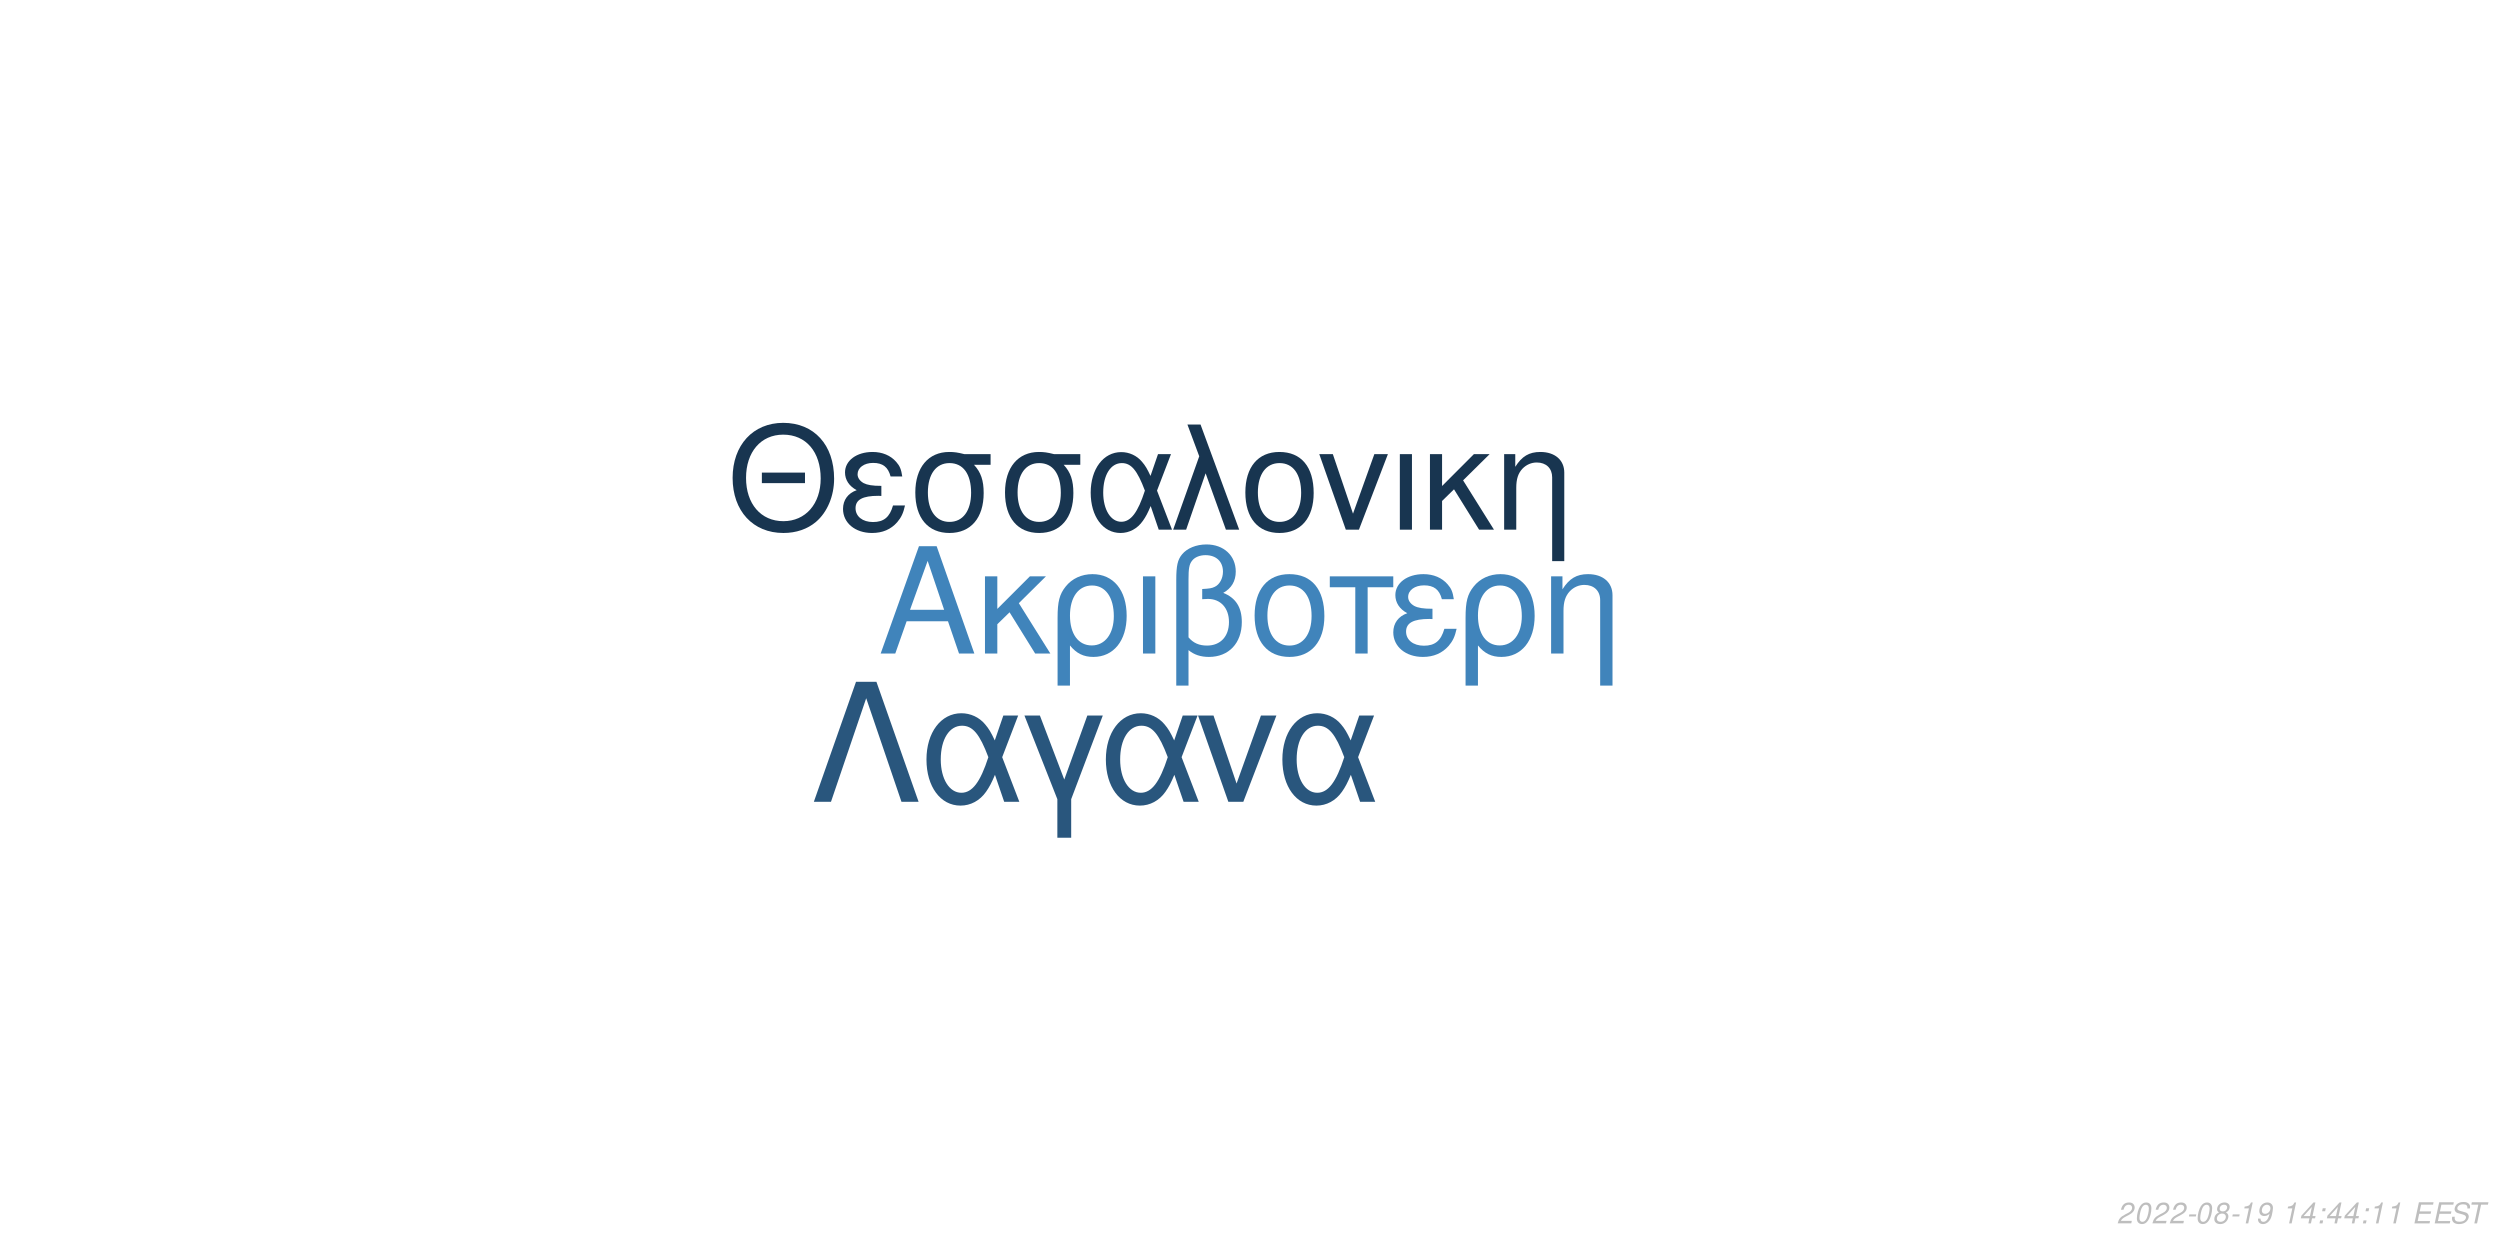
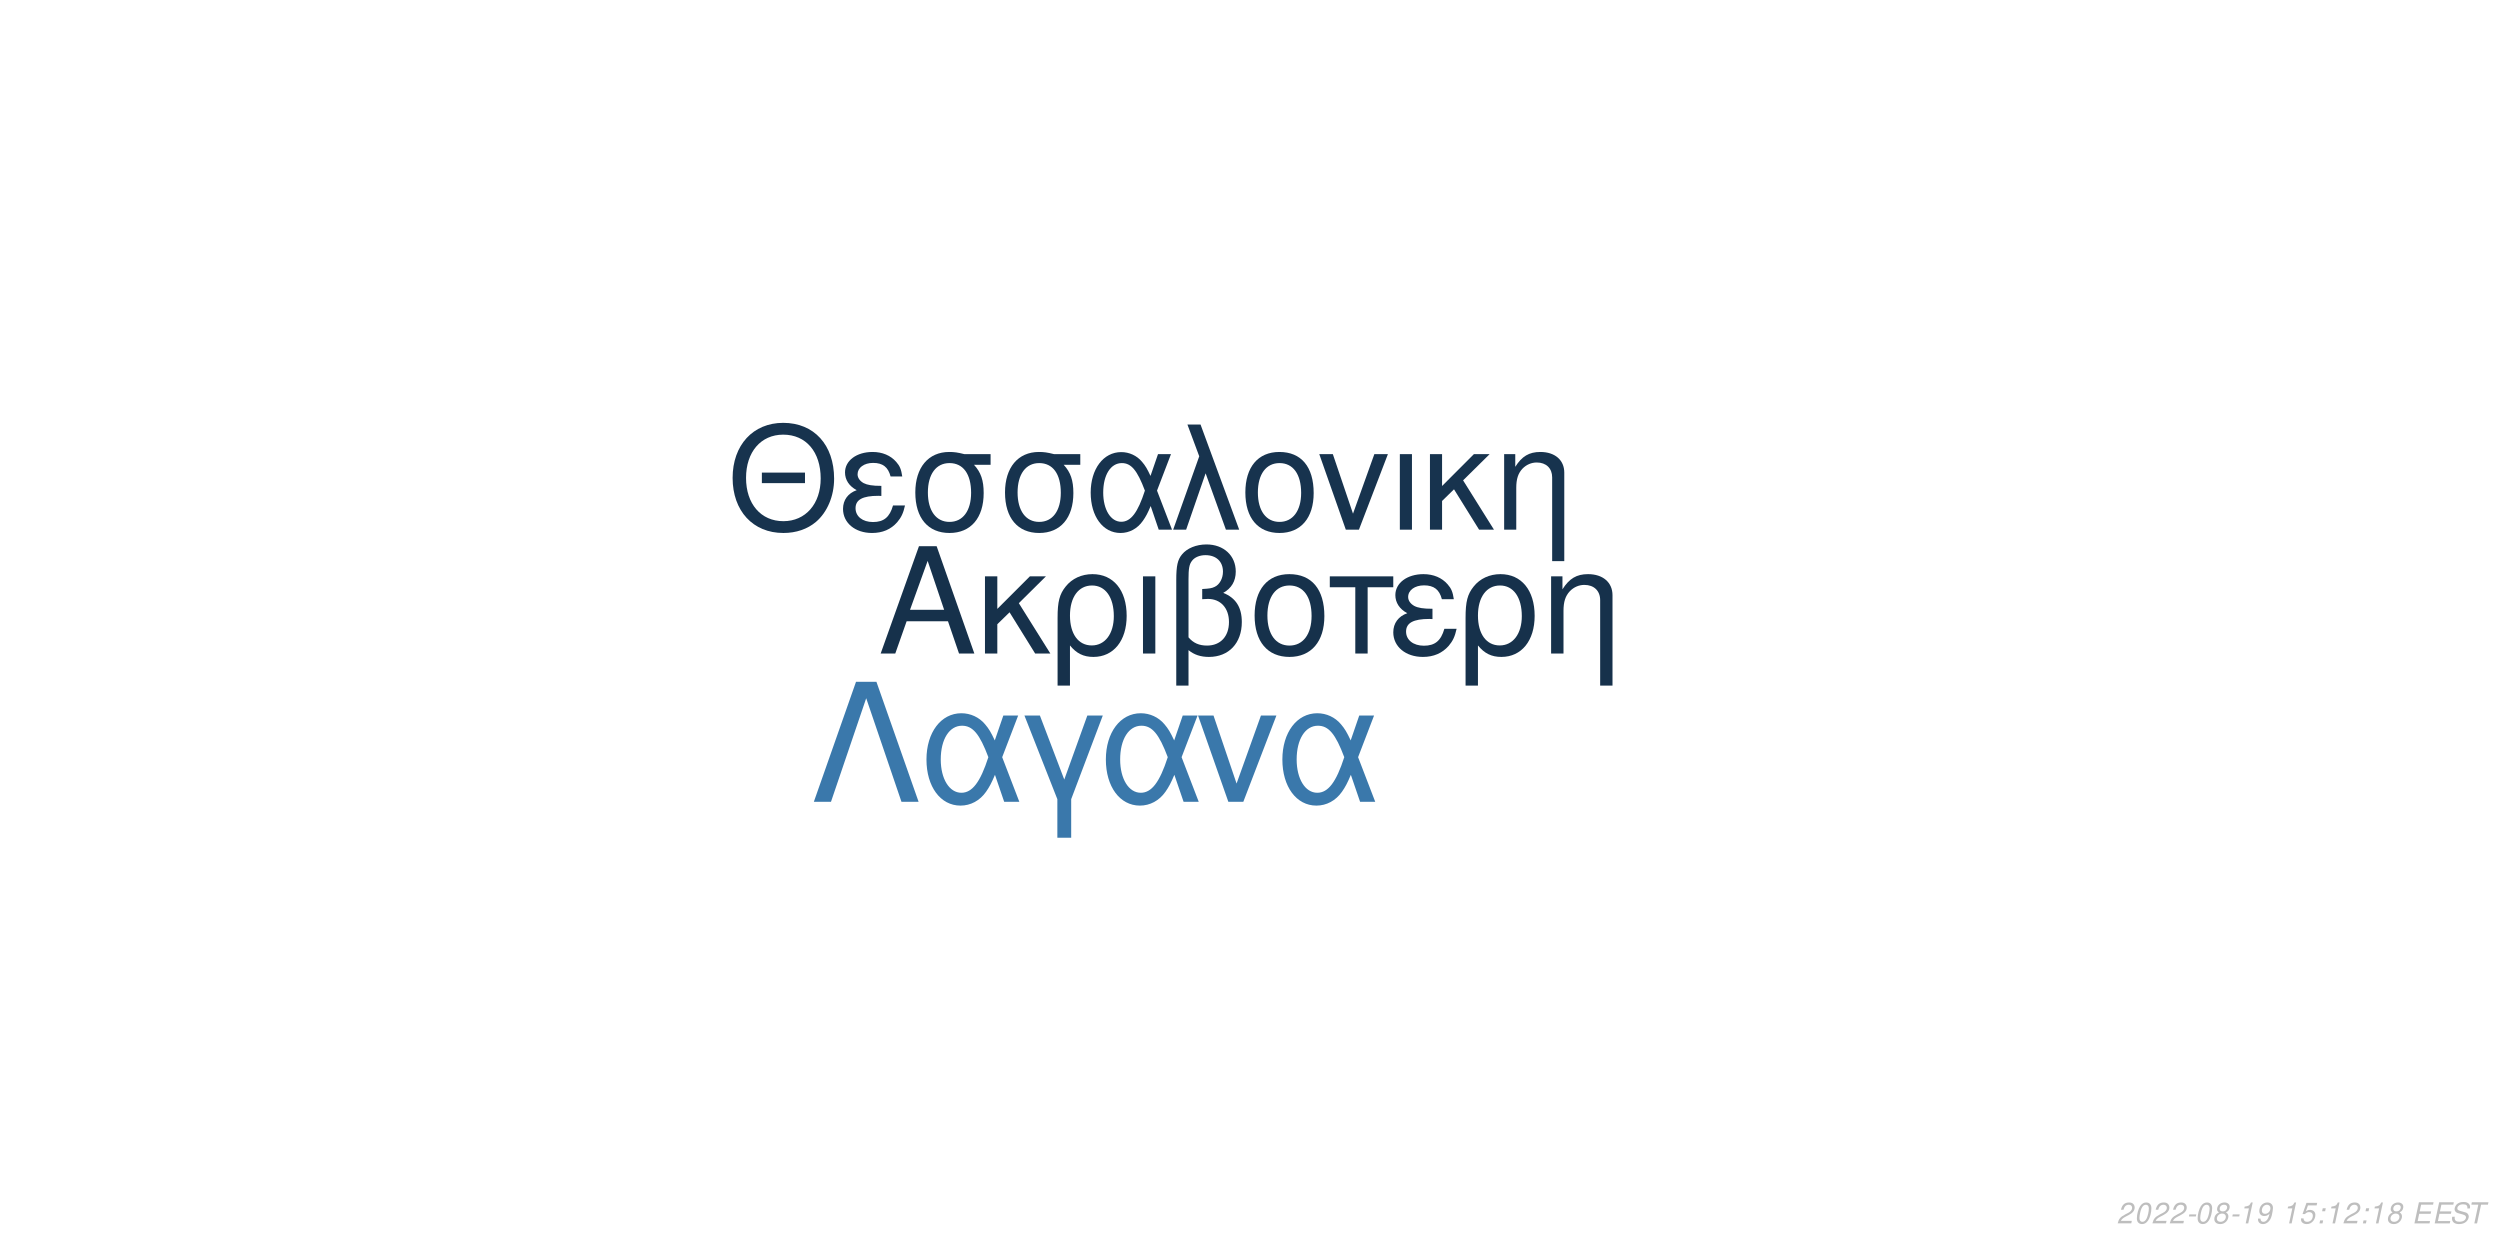
<svg xmlns="http://www.w3.org/2000/svg" xmlns:xlink="http://www.w3.org/1999/xlink" width="864pt" height="432pt" viewBox="0 0 864 432" version="1.1">
  <defs>
    <g>
      <symbol overflow="visible" id="glyph0-0">
        <path style="stroke:none;" d="" />
      </symbol>
      <symbol overflow="visible" id="glyph0-1">
        <path style="stroke:none;" d="M 24.125 -11.141 L 27.938 0 L 33.234 0 L 20.203 -37.094 L 14.094 -37.094 L 0.859 0 L 5.906 0 L 9.828 -11.141 Z M 22.797 -15.109 L 11 -15.109 L 17.094 -32.016 Z M 22.797 -15.109 " />
      </symbol>
      <symbol overflow="visible" id="glyph0-2">
        <path style="stroke:none;" d="M 7.172 -15.422 L 7.172 -26.672 L 2.906 -26.672 L 2.906 0 L 7.172 0 L 7.172 -10.125 L 11.406 -14.25 L 20.25 0 L 25.5 0 L 14.609 -17.406 L 23.969 -26.672 L 18.422 -26.672 Z M 7.172 -15.422 " />
      </symbol>
      <symbol overflow="visible" id="glyph0-3">
        <path style="stroke:none;" d="M 3 11.094 L 7.281 11.094 L 7.281 -2.797 C 9.516 -0.047 11.953 1.172 15.375 1.172 C 22.344 1.172 26.875 -4.422 26.875 -13.031 C 26.875 -21.891 22.297 -27.438 15.062 -27.438 C 11.297 -27.438 7.984 -25.906 5.797 -23.156 C 3.672 -20.516 3 -17.969 3 -12.359 Z M 14.906 -23.516 C 19.547 -23.516 22.438 -19.438 22.438 -12.922 C 22.438 -6.812 19.391 -2.797 14.812 -2.797 C 10.172 -2.797 7.281 -6.766 7.281 -13.125 C 7.281 -19.484 10.234 -23.516 14.906 -23.516 Z M 14.906 -23.516 " />
      </symbol>
      <symbol overflow="visible" id="glyph0-4">
        <path style="stroke:none;" d="M 3.516 0 L 7.781 0 L 7.781 -26.672 L 3.516 -26.672 Z M 3.516 0 " />
      </symbol>
      <symbol overflow="visible" id="glyph0-5">
        <path style="stroke:none;" d="M 4.016 11.094 L 8.25 11.094 L 8.25 -1.172 C 10.172 0.406 12.422 1.172 15.312 1.172 C 22.188 1.172 26.672 -3.609 26.672 -10.891 C 26.672 -15.984 24.578 -19.234 20.25 -20.969 C 23.109 -22.547 24.578 -25.031 24.578 -28.344 C 24.578 -33.844 20.406 -37.703 14.453 -37.703 C 10.938 -37.703 7.734 -36.391 6 -34.25 C 4.484 -32.422 4.016 -30.328 4.016 -25.391 Z M 8.25 -25.656 C 8.25 -29.359 8.5 -30.844 9.469 -32.062 C 10.375 -33.281 12.156 -34 14.094 -34 C 17.812 -34 20.156 -31.812 20.156 -28.297 C 20.156 -25.953 18.984 -23.812 17.297 -23.047 C 16.281 -22.547 15.469 -22.438 12.984 -22.297 L 12.984 -18.781 C 13.734 -18.828 14.344 -18.875 14.969 -18.875 C 19.344 -18.875 22.234 -15.719 22.234 -10.891 C 22.234 -5.906 19.281 -2.75 14.656 -2.75 C 11.953 -2.75 9.922 -3.609 8.25 -5.594 Z M 8.25 -25.656 " />
      </symbol>
      <symbol overflow="visible" id="glyph0-6">
        <path style="stroke:none;" d="M 14.094 -27.438 C 6.562 -27.438 2.094 -22.094 2.094 -13.125 C 2.094 -4.125 6.562 1.172 14.141 1.172 C 21.672 1.172 26.203 -4.172 26.203 -12.922 C 26.203 -22.188 21.828 -27.438 14.094 -27.438 Z M 14.141 -23.516 C 18.938 -23.516 21.781 -19.594 21.781 -12.984 C 21.781 -6.672 18.828 -2.75 14.141 -2.75 C 9.422 -2.75 6.516 -6.672 6.516 -13.125 C 6.516 -19.594 9.422 -23.516 14.141 -23.516 Z M 14.141 -23.516 " />
      </symbol>
      <symbol overflow="visible" id="glyph0-7">
        <path style="stroke:none;" d="M 7.891 0 L 12.156 0 L 12.156 -22.906 L 21.016 -22.906 L 21.016 -26.672 L -0.922 -26.672 L -0.922 -22.906 L 7.891 -22.906 Z M 7.891 0 " />
      </symbol>
      <symbol overflow="visible" id="glyph0-8">
        <path style="stroke:none;" d="M 14.562 -15.469 C 11.344 -15.469 9.562 -15.781 8.297 -16.438 C 6.922 -17.203 6.156 -18.328 6.156 -19.547 C 6.156 -21.891 8.453 -23.562 11.656 -23.562 C 15.062 -23.562 16.953 -22.094 17.812 -18.781 L 21.938 -18.781 C 21.578 -21.266 21.062 -22.5 19.797 -23.922 C 17.812 -26.203 14.906 -27.438 11.453 -27.438 C 5.797 -27.438 1.734 -24.375 1.734 -20.203 C 1.734 -17.609 3.156 -15.375 5.859 -13.938 C 2.797 -12.875 1.016 -10.484 1.016 -7.328 C 1.016 -2.391 5.297 1.172 11.25 1.172 C 14.969 1.172 17.906 -0.109 20.156 -2.641 C 21.578 -4.328 22.297 -5.797 22.906 -8.547 L 18.672 -8.547 C 17.5 -4.422 15.422 -2.703 11.609 -2.703 C 7.938 -2.703 5.438 -4.688 5.438 -7.578 C 5.438 -10.578 7.938 -11.953 13.484 -11.953 C 13.641 -11.953 14.094 -11.953 14.562 -11.906 Z M 14.562 -15.469 " />
      </symbol>
      <symbol overflow="visible" id="glyph0-9">
        <path style="stroke:none;" d="M 3.562 -26.672 L 3.562 0 L 7.844 0 L 7.844 -14.703 C 7.844 -17.906 8.5 -19.891 10.031 -21.531 C 11.406 -22.953 13.188 -23.719 15.062 -23.719 C 18.375 -23.719 20.516 -21.672 20.516 -18.469 L 20.516 11.094 L 24.781 11.094 L 24.781 -20.156 C 24.781 -24.578 21.469 -27.438 16.328 -27.438 C 12.359 -27.438 9.828 -25.906 7.484 -22.188 L 7.484 -26.672 Z M 3.562 -26.672 " />
      </symbol>
      <symbol overflow="visible" id="glyph1-0">
        <path style="stroke:none;" d="" />
      </symbol>
      <symbol overflow="visible" id="glyph1-1">
        <path style="stroke:none;" d="M 26.859 -19.734 L 11.953 -19.734 L 11.953 -16.094 L 26.859 -16.094 Z M 19.328 -36.922 C 8.922 -36.922 1.844 -29.25 1.844 -17.891 C 1.844 -6.484 8.875 1.141 19.391 1.141 C 23.812 1.141 27.703 -0.203 30.641 -2.688 C 34.578 -6.031 36.922 -11.656 36.922 -17.594 C 36.922 -29.297 30 -36.922 19.328 -36.922 Z M 19.328 -32.844 C 27.203 -32.844 32.281 -26.906 32.281 -17.688 C 32.281 -8.922 27.062 -2.938 19.391 -2.938 C 11.609 -2.938 6.484 -8.922 6.484 -17.891 C 6.484 -26.859 11.609 -32.844 19.328 -32.844 Z M 19.328 -32.844 " />
      </symbol>
      <symbol overflow="visible" id="glyph1-2">
        <path style="stroke:none;" d="M 14.25 -15.141 C 11.109 -15.141 9.375 -15.453 8.125 -16.094 C 6.781 -16.844 6.031 -17.938 6.031 -19.141 C 6.031 -21.422 8.266 -23.078 11.406 -23.078 C 14.75 -23.078 16.594 -21.625 17.438 -18.391 L 21.469 -18.391 C 21.125 -20.828 20.625 -22.031 19.391 -23.422 C 17.438 -25.656 14.594 -26.859 11.219 -26.859 C 5.688 -26.859 1.688 -23.875 1.688 -19.781 C 1.688 -17.234 3.094 -15.047 5.734 -13.656 C 2.734 -12.609 1 -10.266 1 -7.172 C 1 -2.344 5.188 1.141 11.016 1.141 C 14.656 1.141 17.547 -0.094 19.734 -2.594 C 21.125 -4.234 21.828 -5.688 22.422 -8.375 L 18.281 -8.375 C 17.141 -4.328 15.094 -2.641 11.359 -2.641 C 7.766 -2.641 5.328 -4.578 5.328 -7.422 C 5.328 -10.359 7.766 -11.703 13.203 -11.703 C 13.359 -11.703 13.797 -11.703 14.25 -11.656 Z M 14.25 -15.141 " />
      </symbol>
      <symbol overflow="visible" id="glyph1-3">
        <path style="stroke:none;" d="M 29 -26.109 L 19.938 -26.109 C 17.594 -26.703 16.438 -26.859 14.703 -26.859 C 7.469 -26.859 2.984 -21.469 2.984 -12.859 C 2.984 -4.031 7.375 1.141 14.797 1.141 C 22.172 1.141 26.609 -4.078 26.609 -12.656 C 26.609 -17.047 25.656 -19.828 23.266 -22.422 L 29 -22.422 Z M 14.797 -23.016 C 19.531 -23.016 22.266 -19.234 22.266 -12.75 C 22.266 -6.531 19.438 -2.688 14.797 -2.688 C 10.172 -2.688 7.328 -6.531 7.328 -12.859 C 7.328 -19.188 10.172 -23.016 14.797 -23.016 Z M 14.797 -23.016 " />
      </symbol>
      <symbol overflow="visible" id="glyph1-4">
        <path style="stroke:none;" d="M 29.344 -26.109 L 24.859 -26.109 L 22.266 -18.578 C 21.125 -21.031 20.484 -22.125 19.328 -23.469 C 17.547 -25.609 14.906 -26.812 12.156 -26.812 C 5.984 -26.812 1.594 -20.984 1.594 -12.812 C 1.594 -4.578 5.828 1.141 11.906 1.141 C 14.953 1.141 17.734 -0.344 19.625 -3.047 C 20.672 -4.531 21.281 -5.688 22.328 -8.172 L 25.109 0 L 29.703 0 L 24.516 -13.5 Z M 20.328 -13.5 C 17.891 -5.922 15.453 -2.734 12.156 -2.734 C 8.516 -2.734 5.922 -6.922 5.922 -12.812 C 5.922 -18.938 8.516 -23.016 12.359 -23.016 C 15.594 -23.016 17.688 -20.531 20.328 -13.5 Z M 20.328 -13.5 " />
      </symbol>
      <symbol overflow="visible" id="glyph1-5">
        <path style="stroke:none;" d="M 1.094 0 L 5.578 0 L 12.312 -19.484 L 19.328 0 L 23.922 0 L 10.562 -36.328 L 6.031 -36.328 L 10.109 -25.359 Z M 1.094 0 " />
      </symbol>
      <symbol overflow="visible" id="glyph1-6">
        <path style="stroke:none;" d="M 13.797 -26.859 C 6.422 -26.859 2.047 -21.625 2.047 -12.859 C 2.047 -4.031 6.422 1.141 13.859 1.141 C 21.234 1.141 25.656 -4.078 25.656 -12.656 C 25.656 -21.719 21.375 -26.859 13.797 -26.859 Z M 13.859 -23.016 C 18.531 -23.016 21.328 -19.188 21.328 -12.703 C 21.328 -6.531 18.438 -2.688 13.859 -2.688 C 9.219 -2.688 6.375 -6.531 6.375 -12.859 C 6.375 -19.188 9.219 -23.016 13.859 -23.016 Z M 13.859 -23.016 " />
      </symbol>
      <symbol overflow="visible" id="glyph1-7">
        <path style="stroke:none;" d="M 14.297 0 L 24.312 -26.109 L 19.625 -26.109 L 12.25 -5.531 L 5.281 -26.109 L 0.594 -26.109 L 9.766 0 Z M 14.297 0 " />
      </symbol>
      <symbol overflow="visible" id="glyph1-8">
        <path style="stroke:none;" d="M 3.438 0 L 7.625 0 L 7.625 -26.109 L 3.438 -26.109 Z M 3.438 0 " />
      </symbol>
      <symbol overflow="visible" id="glyph1-9">
        <path style="stroke:none;" d="M 7.031 -15.094 L 7.031 -26.109 L 2.844 -26.109 L 2.844 0 L 7.031 0 L 7.031 -9.922 L 11.156 -13.953 L 19.828 0 L 24.969 0 L 14.297 -17.047 L 23.469 -26.109 L 18.031 -26.109 Z M 7.031 -15.094 " />
      </symbol>
      <symbol overflow="visible" id="glyph1-10">
        <path style="stroke:none;" d="M 3.484 -26.109 L 3.484 0 L 7.672 0 L 7.672 -14.406 C 7.672 -17.547 8.328 -19.484 9.812 -21.078 C 11.156 -22.469 12.906 -23.219 14.75 -23.219 C 17.984 -23.219 20.078 -21.234 20.078 -18.094 L 20.078 10.859 L 24.266 10.859 L 24.266 -19.734 C 24.266 -24.062 21.031 -26.859 16 -26.859 C 12.109 -26.859 9.609 -25.359 7.328 -21.719 L 7.328 -26.109 Z M 3.484 -26.109 " />
      </symbol>
      <symbol overflow="visible" id="glyph2-0">
        <path style="stroke:none;" d="" />
      </symbol>
      <symbol overflow="visible" id="glyph2-1">
        <path style="stroke:none;" d="M 22.531 -41.484 L 15.484 -41.484 L 0.906 0 L 6.828 0 L 19 -35.797 L 31.188 0 L 37.109 0 Z M 22.531 -41.484 " />
      </symbol>
      <symbol overflow="visible" id="glyph2-2">
        <path style="stroke:none;" d="M 33.516 -29.812 L 28.391 -29.812 L 25.438 -21.219 C 24.125 -24.016 23.391 -25.266 22.078 -26.797 C 20.031 -29.25 17.016 -30.609 13.891 -30.609 C 6.828 -30.609 1.828 -23.953 1.828 -14.625 C 1.828 -5.234 6.656 1.312 13.594 1.312 C 17.078 1.312 20.266 -0.391 22.422 -3.469 C 23.609 -5.172 24.297 -6.484 25.5 -9.328 L 28.688 0 L 33.922 0 L 28 -15.422 Z M 23.219 -15.422 C 20.422 -6.766 17.641 -3.125 13.891 -3.125 C 9.734 -3.125 6.766 -7.906 6.766 -14.625 C 6.766 -21.625 9.734 -26.297 14.109 -26.297 C 17.812 -26.297 20.203 -23.453 23.219 -15.422 Z M 23.219 -15.422 " />
      </symbol>
      <symbol overflow="visible" id="glyph2-3">
        <path style="stroke:none;" d="M 12.062 12.406 L 16.844 12.406 L 16.844 -0.906 L 27.766 -29.812 L 22.422 -29.812 L 14.453 -7.688 L 6.031 -29.812 L 0.688 -29.812 L 12.062 -0.906 Z M 12.062 12.406 " />
      </symbol>
      <symbol overflow="visible" id="glyph2-4">
        <path style="stroke:none;" d="M 16.328 0 L 27.766 -29.812 L 22.422 -29.812 L 14 -6.312 L 6.031 -29.812 L 0.688 -29.812 L 11.156 0 Z M 16.328 0 " />
      </symbol>
      <symbol overflow="visible" id="glyph3-0">
        <path style="stroke:none;" d="" />
      </symbol>
      <symbol overflow="visible" id="glyph3-1">
        <path style="stroke:none;" d="M 5.234 -0.875 L 1.469 -0.875 C 1.641 -1.375 2.203 -1.891 3.109 -2.344 L 4.234 -2.938 C 5.562 -3.625 6.219 -4.469 6.219 -5.484 C 6.219 -5.938 6.062 -6.359 5.797 -6.656 C 5.469 -7.047 4.984 -7.234 4.312 -7.234 C 2.766 -7.234 1.891 -6.453 1.484 -4.734 L 2.375 -4.734 C 2.484 -5.188 2.609 -5.484 2.797 -5.75 C 3.094 -6.203 3.609 -6.453 4.188 -6.453 C 4.891 -6.453 5.344 -6.031 5.344 -5.375 C 5.344 -4.703 4.859 -4.094 4.016 -3.656 L 2.984 -3.125 C 1.234 -2.188 0.797 -1.656 0.344 -0.016 L 5.047 -0.016 Z M 5.234 -0.875 " />
      </symbol>
      <symbol overflow="visible" id="glyph3-2">
        <path style="stroke:none;" d="M 4.203 -7.234 C 3.375 -7.234 2.688 -6.812 2.125 -5.984 C 1.484 -5.047 0.984 -3.188 0.984 -1.734 C 0.984 -1.109 1.172 -0.562 1.484 -0.266 C 1.797 0.047 2.281 0.234 2.766 0.234 C 3.625 0.234 4.281 -0.156 4.859 -1.016 C 5.516 -1.953 6 -3.797 6 -5.266 C 6 -6.5 5.328 -7.234 4.203 -7.234 Z M 4.094 -6.453 C 4.734 -6.453 5.125 -5.984 5.125 -5.156 C 5.125 -4.203 4.781 -2.625 4.406 -1.812 C 3.984 -0.938 3.516 -0.547 2.875 -0.547 C 2.25 -0.547 1.875 -1.031 1.875 -1.828 C 1.875 -2.797 2.203 -4.344 2.594 -5.203 C 2.984 -6.047 3.453 -6.453 4.094 -6.453 Z M 4.094 -6.453 " />
      </symbol>
      <symbol overflow="visible" id="glyph3-3">
        <path style="stroke:none;" d="M 3.516 -3.125 L 1.125 -3.125 L 0.969 -2.406 L 3.359 -2.406 Z M 3.516 -3.125 " />
      </symbol>
      <symbol overflow="visible" id="glyph3-4">
        <path style="stroke:none;" d="M 4.766 -3.797 C 5.078 -3.969 5.234 -4.078 5.438 -4.234 C 5.812 -4.594 6.062 -5.172 6.062 -5.734 C 6.062 -6.625 5.344 -7.234 4.266 -7.234 C 2.812 -7.234 1.703 -6.219 1.703 -4.875 C 1.703 -4.406 1.875 -4.125 2.359 -3.812 C 1.297 -3.312 0.75 -2.516 0.75 -1.469 C 0.75 -0.438 1.547 0.234 2.812 0.234 C 3.656 0.234 4.359 -0.094 4.938 -0.734 C 5.359 -1.234 5.609 -1.859 5.609 -2.438 C 5.609 -3.047 5.312 -3.516 4.766 -3.797 Z M 4.109 -6.453 C 4.797 -6.453 5.188 -6.125 5.188 -5.578 C 5.188 -5.266 5.062 -4.922 4.859 -4.672 C 4.562 -4.312 4.188 -4.156 3.656 -4.156 C 2.984 -4.156 2.594 -4.453 2.594 -4.984 C 2.594 -5.859 3.203 -6.453 4.109 -6.453 Z M 3.453 -3.406 C 4.234 -3.406 4.734 -2.984 4.734 -2.312 C 4.734 -1.312 3.922 -0.547 2.875 -0.547 C 2.125 -0.547 1.625 -0.969 1.625 -1.625 C 1.625 -2.609 2.438 -3.406 3.453 -3.406 Z M 3.453 -3.406 " />
      </symbol>
      <symbol overflow="visible" id="glyph3-5">
        <path style="stroke:none;" d="M 3.703 -5.188 L 2.594 0 L 3.469 0 L 5.016 -7.234 L 4.438 -7.234 C 3.906 -6.156 3.688 -6.016 2.234 -5.812 L 2.109 -5.188 Z M 3.703 -5.188 " />
      </symbol>
      <symbol overflow="visible" id="glyph3-6">
        <path style="stroke:none;" d="M 0.844 -1.656 C 0.844 -1.547 0.844 -1.438 0.844 -1.375 C 0.844 -0.406 1.531 0.234 2.578 0.234 C 3.203 0.234 3.766 0.016 4.297 -0.438 C 4.938 -1 5.312 -1.656 5.594 -2.719 C 5.844 -3.672 6.016 -4.766 6.016 -5.375 C 6.016 -5.844 5.844 -6.328 5.547 -6.656 C 5.203 -7.031 4.703 -7.234 4.062 -7.234 C 2.516 -7.234 1.297 -5.938 1.297 -4.266 C 1.297 -3.203 1.984 -2.547 3.047 -2.547 C 3.484 -2.547 3.953 -2.672 4.281 -2.891 C 4.406 -2.984 4.547 -3.078 4.828 -3.344 C 4.438 -1.484 3.703 -0.547 2.703 -0.547 C 2.109 -0.547 1.719 -0.938 1.719 -1.547 L 1.719 -1.656 Z M 3.953 -6.453 C 4.625 -6.453 5.141 -5.953 5.141 -5.281 C 5.141 -4.188 4.312 -3.312 3.297 -3.312 C 2.594 -3.312 2.172 -3.734 2.172 -4.453 C 2.172 -5.562 2.984 -6.453 3.953 -6.453 Z M 3.953 -6.453 " />
      </symbol>
      <symbol overflow="visible" id="glyph3-7">
        <path style="stroke:none;" d="" />
      </symbol>
      <symbol overflow="visible" id="glyph3-8">
-         <path style="stroke:none;" d="M 3.625 -1.75 L 3.266 0 L 4.141 0 L 4.516 -1.75 L 5.562 -1.75 L 5.734 -2.531 L 4.688 -2.531 L 5.688 -7.234 L 5.016 -7.234 L 0.844 -2.672 L 0.641 -1.75 Z M 3.797 -2.531 L 1.594 -2.531 L 4.469 -5.703 Z M 3.797 -2.531 " />
+         <path style="stroke:none;" d="M 6.297 -7.094 L 2.594 -7.094 L 1.234 -3.234 L 2.047 -3.234 C 2.656 -3.766 2.938 -3.906 3.531 -3.906 C 4.328 -3.906 4.797 -3.453 4.797 -2.688 C 4.797 -1.438 3.969 -0.547 2.828 -0.547 C 2.031 -0.547 1.609 -0.938 1.578 -1.734 L 0.703 -1.734 L 0.703 -1.516 C 0.703 -0.938 0.844 -0.547 1.188 -0.266 C 1.562 0.062 2.078 0.234 2.703 0.234 C 3.656 0.234 4.391 -0.156 4.984 -0.922 C 5.422 -1.5 5.672 -2.234 5.672 -2.953 C 5.672 -4 4.938 -4.672 3.812 -4.672 C 3.328 -4.672 2.906 -4.547 2.406 -4.234 L 3.109 -6.219 L 6.109 -6.219 Z M 6.297 -7.094 " />
      </symbol>
      <symbol overflow="visible" id="glyph3-9">
        <path style="stroke:none;" d="M 2.359 -1.031 L 1.312 -1.031 L 1.094 0 L 2.141 0 Z M 3.266 -5.234 L 2.219 -5.234 L 2 -4.203 L 3.047 -4.203 Z M 3.266 -5.234 " />
      </symbol>
      <symbol overflow="visible" id="glyph3-10">
        <path style="stroke:none;" d="M 2.547 -3.312 L 6.5 -3.312 L 6.688 -4.141 L 2.719 -4.141 L 3.219 -6.469 L 7.344 -6.469 L 7.516 -7.297 L 2.453 -7.297 L 0.906 0 L 6.125 0 L 6.297 -0.812 L 2.016 -0.812 Z M 2.547 -3.312 " />
      </symbol>
      <symbol overflow="visible" id="glyph3-11">
        <path style="stroke:none;" d="M 7.062 -5.156 C 7.125 -5.438 7.141 -5.562 7.141 -5.703 C 7.141 -6.156 6.938 -6.594 6.594 -6.891 C 6.188 -7.25 5.656 -7.406 4.875 -7.406 C 3.844 -7.406 3.047 -7.125 2.5 -6.562 C 2.094 -6.141 1.781 -5.438 1.781 -4.922 C 1.781 -4.297 2.219 -3.766 2.891 -3.562 L 4.594 -3.094 C 5.406 -2.859 5.734 -2.578 5.734 -2.094 C 5.734 -1.781 5.547 -1.406 5.266 -1.141 C 4.844 -0.766 4.266 -0.578 3.453 -0.578 C 2.328 -0.578 1.812 -0.984 1.812 -1.906 C 1.812 -2.047 1.812 -2.125 1.844 -2.312 L 0.984 -2.312 C 0.906 -2.062 0.891 -1.906 0.891 -1.688 C 0.891 -0.484 1.797 0.234 3.297 0.234 C 4.359 0.234 5.234 -0.062 5.812 -0.609 C 6.344 -1.078 6.688 -1.797 6.688 -2.375 C 6.688 -2.641 6.609 -2.906 6.453 -3.156 C 6.234 -3.5 5.938 -3.703 5.469 -3.828 L 3.75 -4.312 C 2.984 -4.547 2.734 -4.734 2.734 -5.188 C 2.734 -5.547 2.875 -5.844 3.188 -6.109 C 3.547 -6.438 4.031 -6.594 4.703 -6.594 C 5.266 -6.594 5.688 -6.484 5.906 -6.297 C 6.094 -6.125 6.219 -5.797 6.219 -5.516 C 6.219 -5.422 6.203 -5.344 6.188 -5.156 Z M 7.062 -5.156 " />
      </symbol>
      <symbol overflow="visible" id="glyph3-12">
        <path style="stroke:none;" d="M 4.938 -6.469 L 7.312 -6.469 L 7.484 -7.297 L 1.75 -7.297 L 1.578 -6.469 L 3.984 -6.469 L 2.609 0 L 3.547 0 Z M 4.938 -6.469 " />
      </symbol>
    </g>
  </defs>
  <g id="surface1">
    <rect x="0" y="0" width="864" height="432" style="fill:rgb(100%,100%,100%);fill-opacity:1;stroke:none;" />
-     <g style="fill:rgb(25.098%,51.765%,73.333%);fill-opacity:1;">
+     <g style="fill:rgb(8.627%,19.216%,29.412%);fill-opacity:1;">
      <use xlink:href="#glyph0-1" x="303.5" y="225.861" />
      <use xlink:href="#glyph0-2" x="337.5" y="225.861" />
      <use xlink:href="#glyph0-3" x="362.5" y="225.861" />
      <use xlink:href="#glyph0-4" x="391.5" y="225.861" />
      <use xlink:href="#glyph0-5" x="402.5" y="225.861" />
      <use xlink:href="#glyph0-6" x="431.5" y="225.861" />
      <use xlink:href="#glyph0-7" x="460.5" y="225.861" />
      <use xlink:href="#glyph0-8" x="480.5" y="225.861" />
      <use xlink:href="#glyph0-3" x="503.5" y="225.861" />
      <use xlink:href="#glyph0-9" x="532.5" y="225.861" />
    </g>
-     <g style="fill:rgb(9.412%,20.784%,31.373%);fill-opacity:1;">
+     <g style="fill:rgb(9.02%,20%,30.588%);fill-opacity:1;">
      <use xlink:href="#glyph1-1" x="251.348" y="183.058" />
      <use xlink:href="#glyph1-2" x="290.348" y="183.058" />
      <use xlink:href="#glyph1-3" x="313.348" y="183.058" />
      <use xlink:href="#glyph1-3" x="344.348" y="183.058" />
      <use xlink:href="#glyph1-4" x="375.348" y="183.058" />
      <use xlink:href="#glyph1-5" x="404.348" y="183.058" />
      <use xlink:href="#glyph1-6" x="428.348" y="183.058" />
      <use xlink:href="#glyph1-7" x="455.348" y="183.058" />
      <use xlink:href="#glyph1-8" x="480.348" y="183.058" />
      <use xlink:href="#glyph1-9" x="491.348" y="183.058" />
      <use xlink:href="#glyph1-10" x="516.348" y="183.058" />
    </g>
-     <g style="fill:rgb(16.078%,33.725%,49.02%);fill-opacity:1;">
+     <g style="fill:rgb(22.745%,47.059%,67.059%);fill-opacity:1;">
      <use xlink:href="#glyph2-1" x="280.359" y="277.105" />
      <use xlink:href="#glyph2-2" x="318.359" y="277.105" />
      <use xlink:href="#glyph2-3" x="353.359" y="277.105" />
      <use xlink:href="#glyph2-2" x="380.359" y="277.105" />
      <use xlink:href="#glyph2-4" x="413.359" y="277.105" />
      <use xlink:href="#glyph2-2" x="441.359" y="277.105" />
    </g>
    <g style="fill:rgb(74.51%,74.51%,74.51%);fill-opacity:1;">
      <use xlink:href="#glyph3-1" x="731.52" y="422.81" />
      <use xlink:href="#glyph3-2" x="737.52" y="422.81" />
      <use xlink:href="#glyph3-1" x="743.52" y="422.81" />
      <use xlink:href="#glyph3-1" x="749.52" y="422.81" />
      <use xlink:href="#glyph3-3" x="755.52" y="422.81" />
      <use xlink:href="#glyph3-2" x="758.52" y="422.81" />
      <use xlink:href="#glyph3-4" x="764.52" y="422.81" />
      <use xlink:href="#glyph3-3" x="770.52" y="422.81" />
      <use xlink:href="#glyph3-5" x="773.52" y="422.81" />
      <use xlink:href="#glyph3-6" x="779.52" y="422.81" />
      <use xlink:href="#glyph3-7" x="785.52" y="422.81" />
      <use xlink:href="#glyph3-5" x="788.52" y="422.81" />
      <use xlink:href="#glyph3-8" x="794.52" y="422.81" />
      <use xlink:href="#glyph3-9" x="800.52" y="422.81" />
-       <use xlink:href="#glyph3-8" x="803.52" y="422.81" />
-       <use xlink:href="#glyph3-8" x="809.52" y="422.81" />
+       <use xlink:href="#glyph3-5" x="803.52" y="422.81" />
+       <use xlink:href="#glyph3-1" x="809.52" y="422.81" />
      <use xlink:href="#glyph3-9" x="815.52" y="422.81" />
      <use xlink:href="#glyph3-5" x="818.52" y="422.81" />
-       <use xlink:href="#glyph3-5" x="824.52" y="422.81" />
+       <use xlink:href="#glyph3-4" x="824.52" y="422.81" />
      <use xlink:href="#glyph3-7" x="830.52" y="422.81" />
      <use xlink:href="#glyph3-10" x="833.52" y="422.81" />
      <use xlink:href="#glyph3-10" x="840.52" y="422.81" />
      <use xlink:href="#glyph3-11" x="846.52" y="422.81" />
      <use xlink:href="#glyph3-12" x="852.52" y="422.81" />
    </g>
  </g>
</svg>
